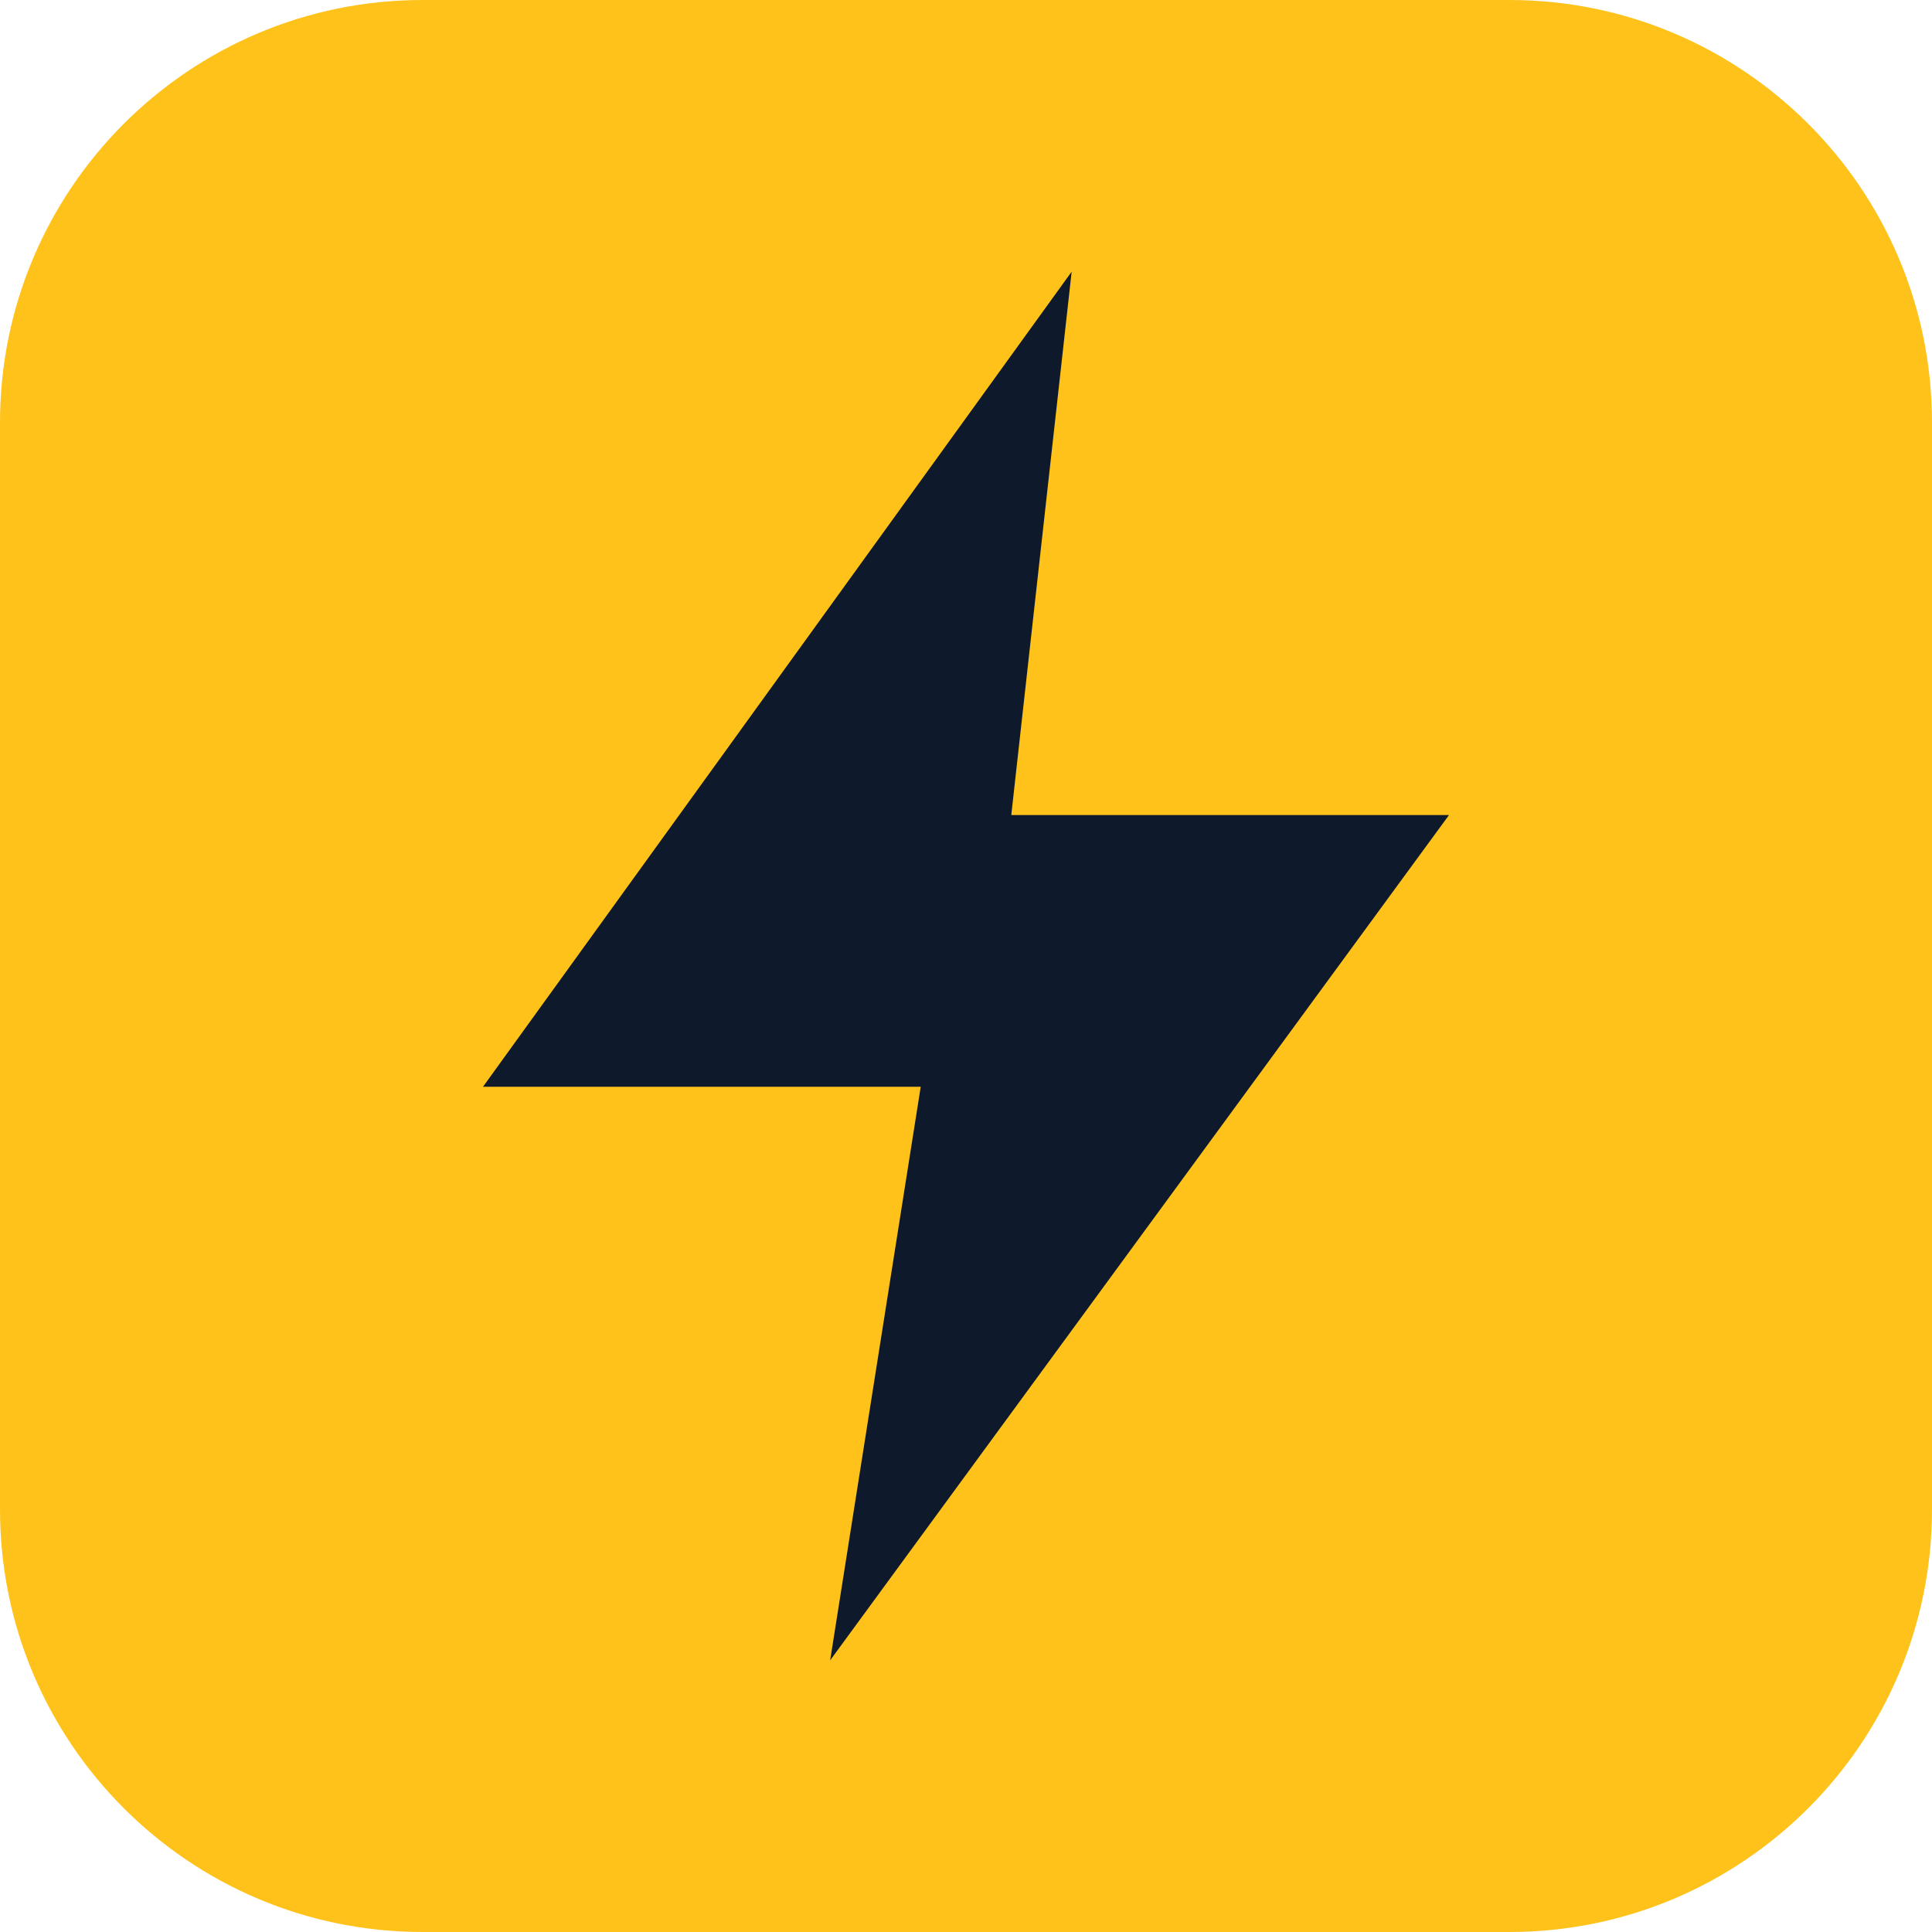
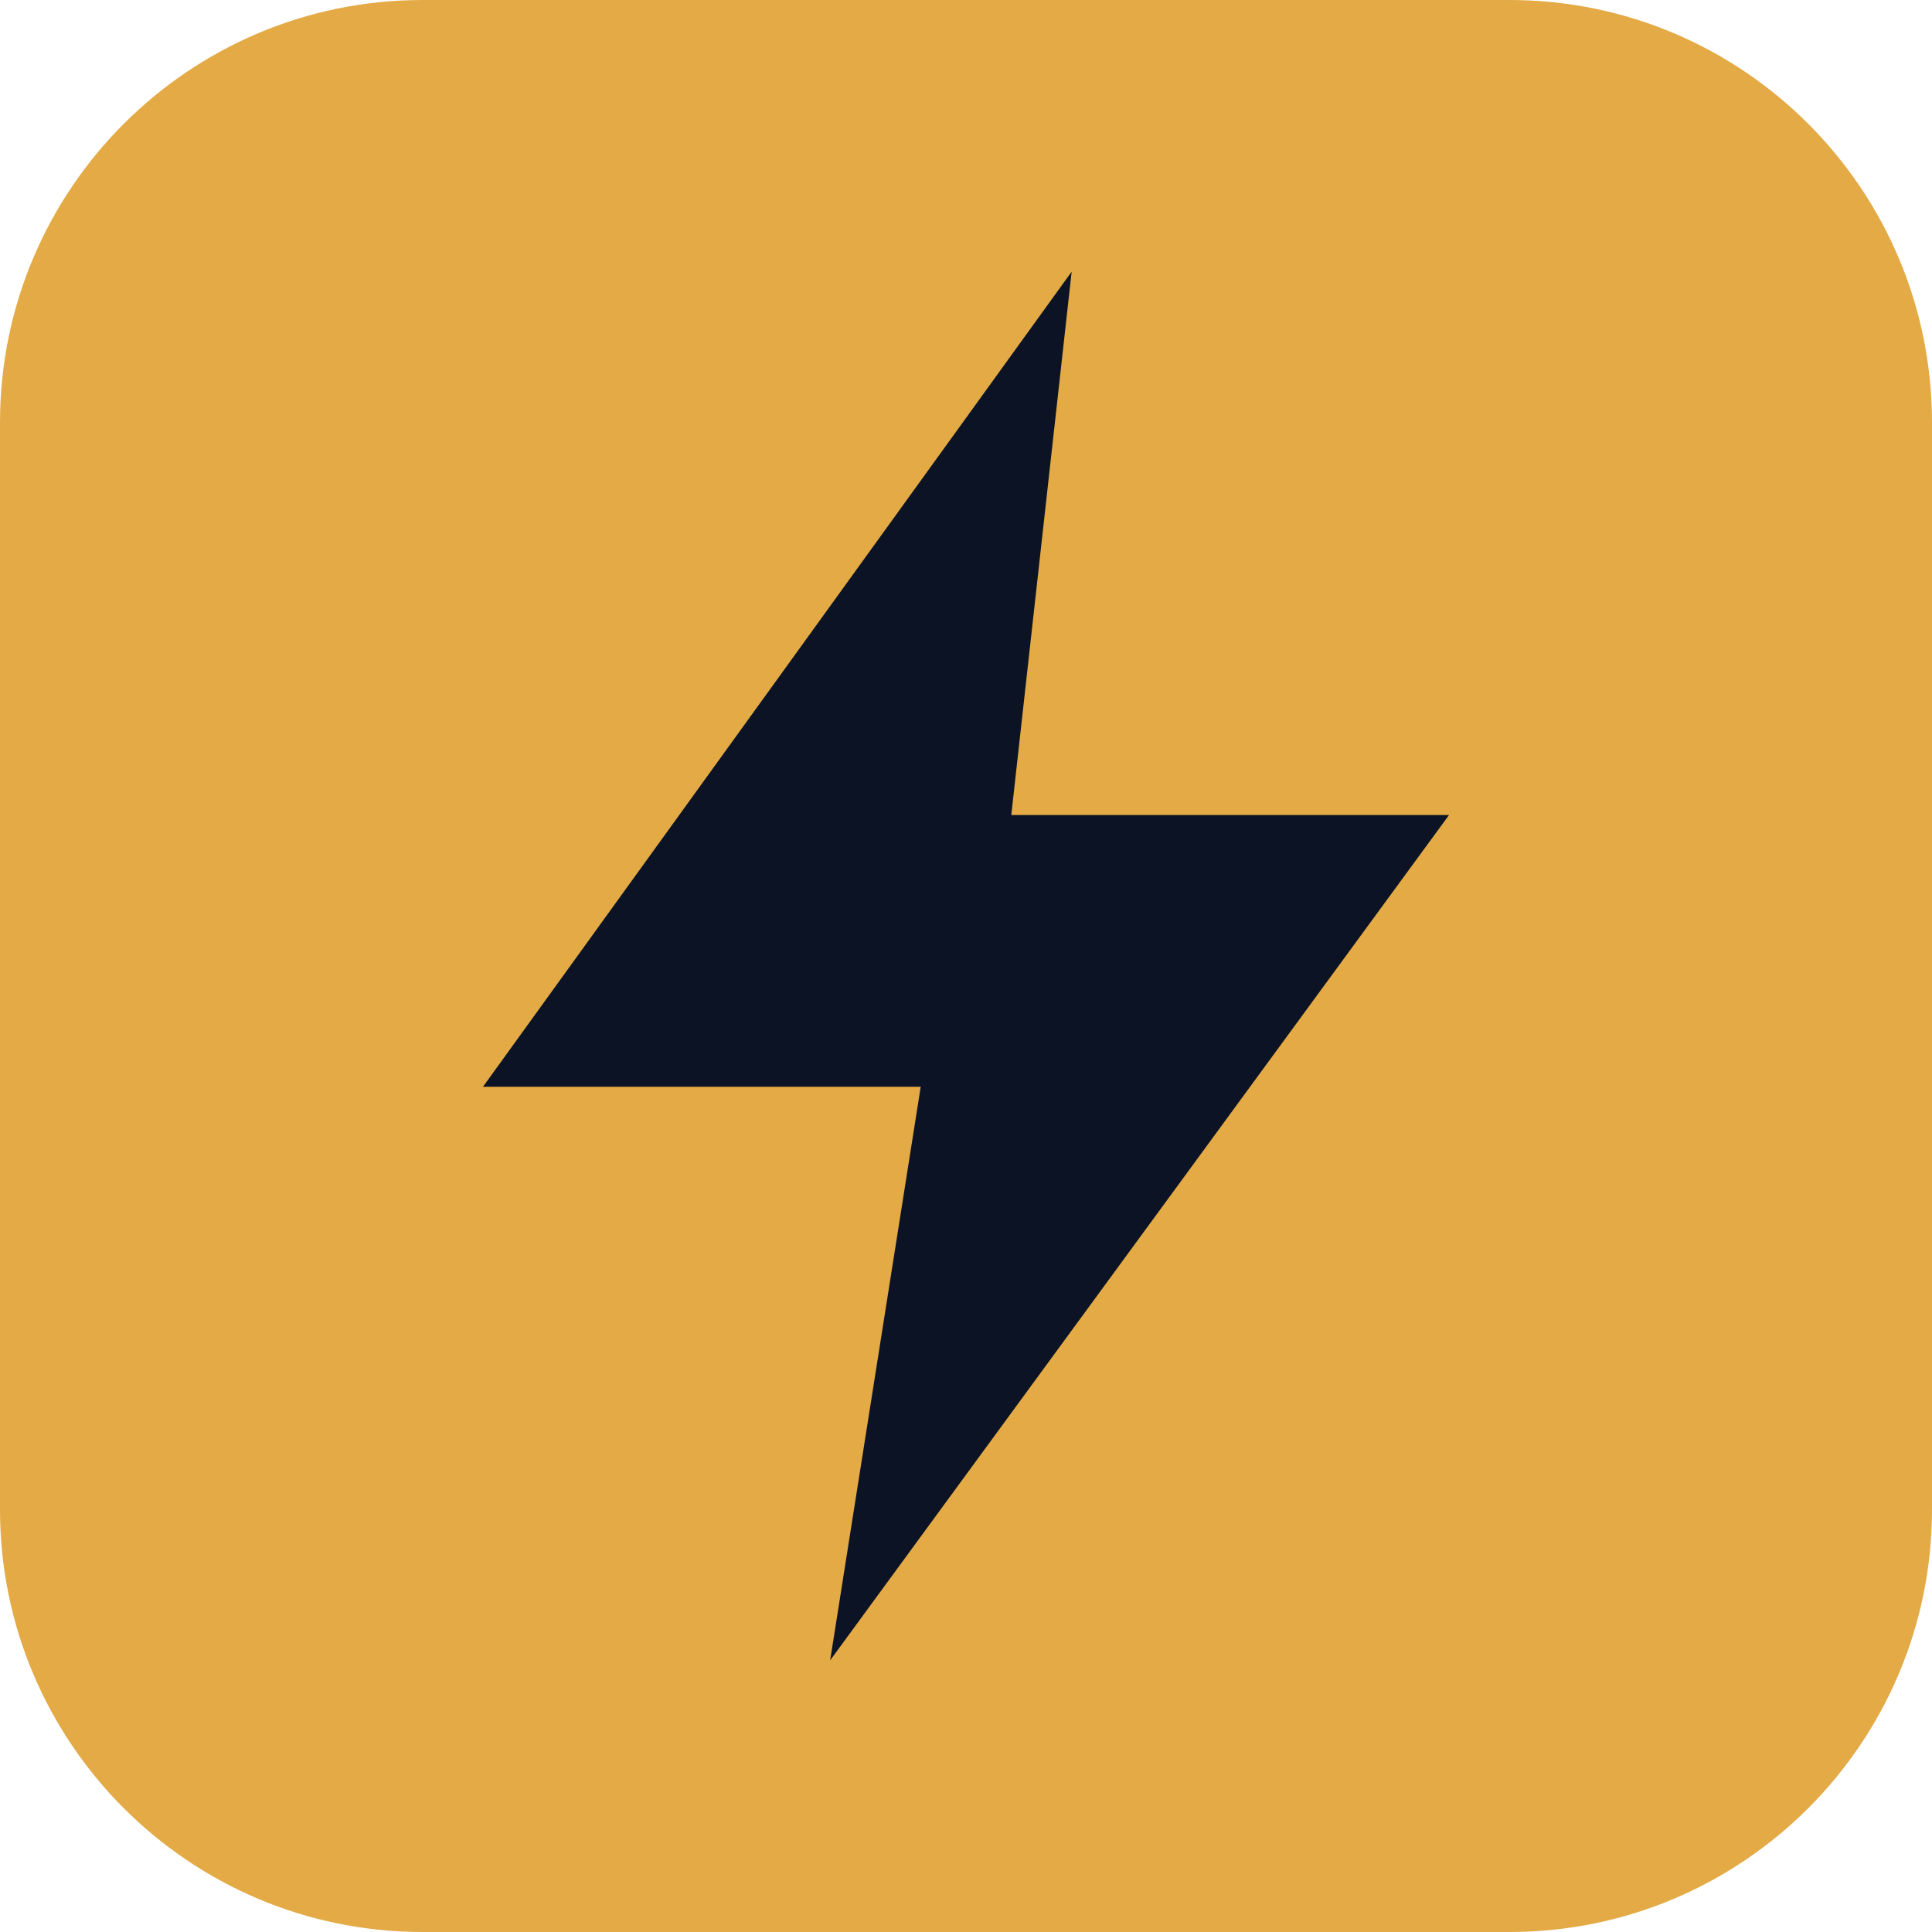
<svg xmlns="http://www.w3.org/2000/svg" viewBox="0 0 64 64">
-   <rect width="64" height="64" rx="14" fill="#FFC21A" />
-   <path d="M35.5 9 16 36h14.5l-3 19L48 27H33.5z" fill="#0E1A2B" />
+   <rect width="64" height="64" rx="14" fill="#E3AA45" />
+   <path d="M35.5 9 16 36h14.5l-3 19L48 27H33.5z" fill="#0B1324" />
</svg>
